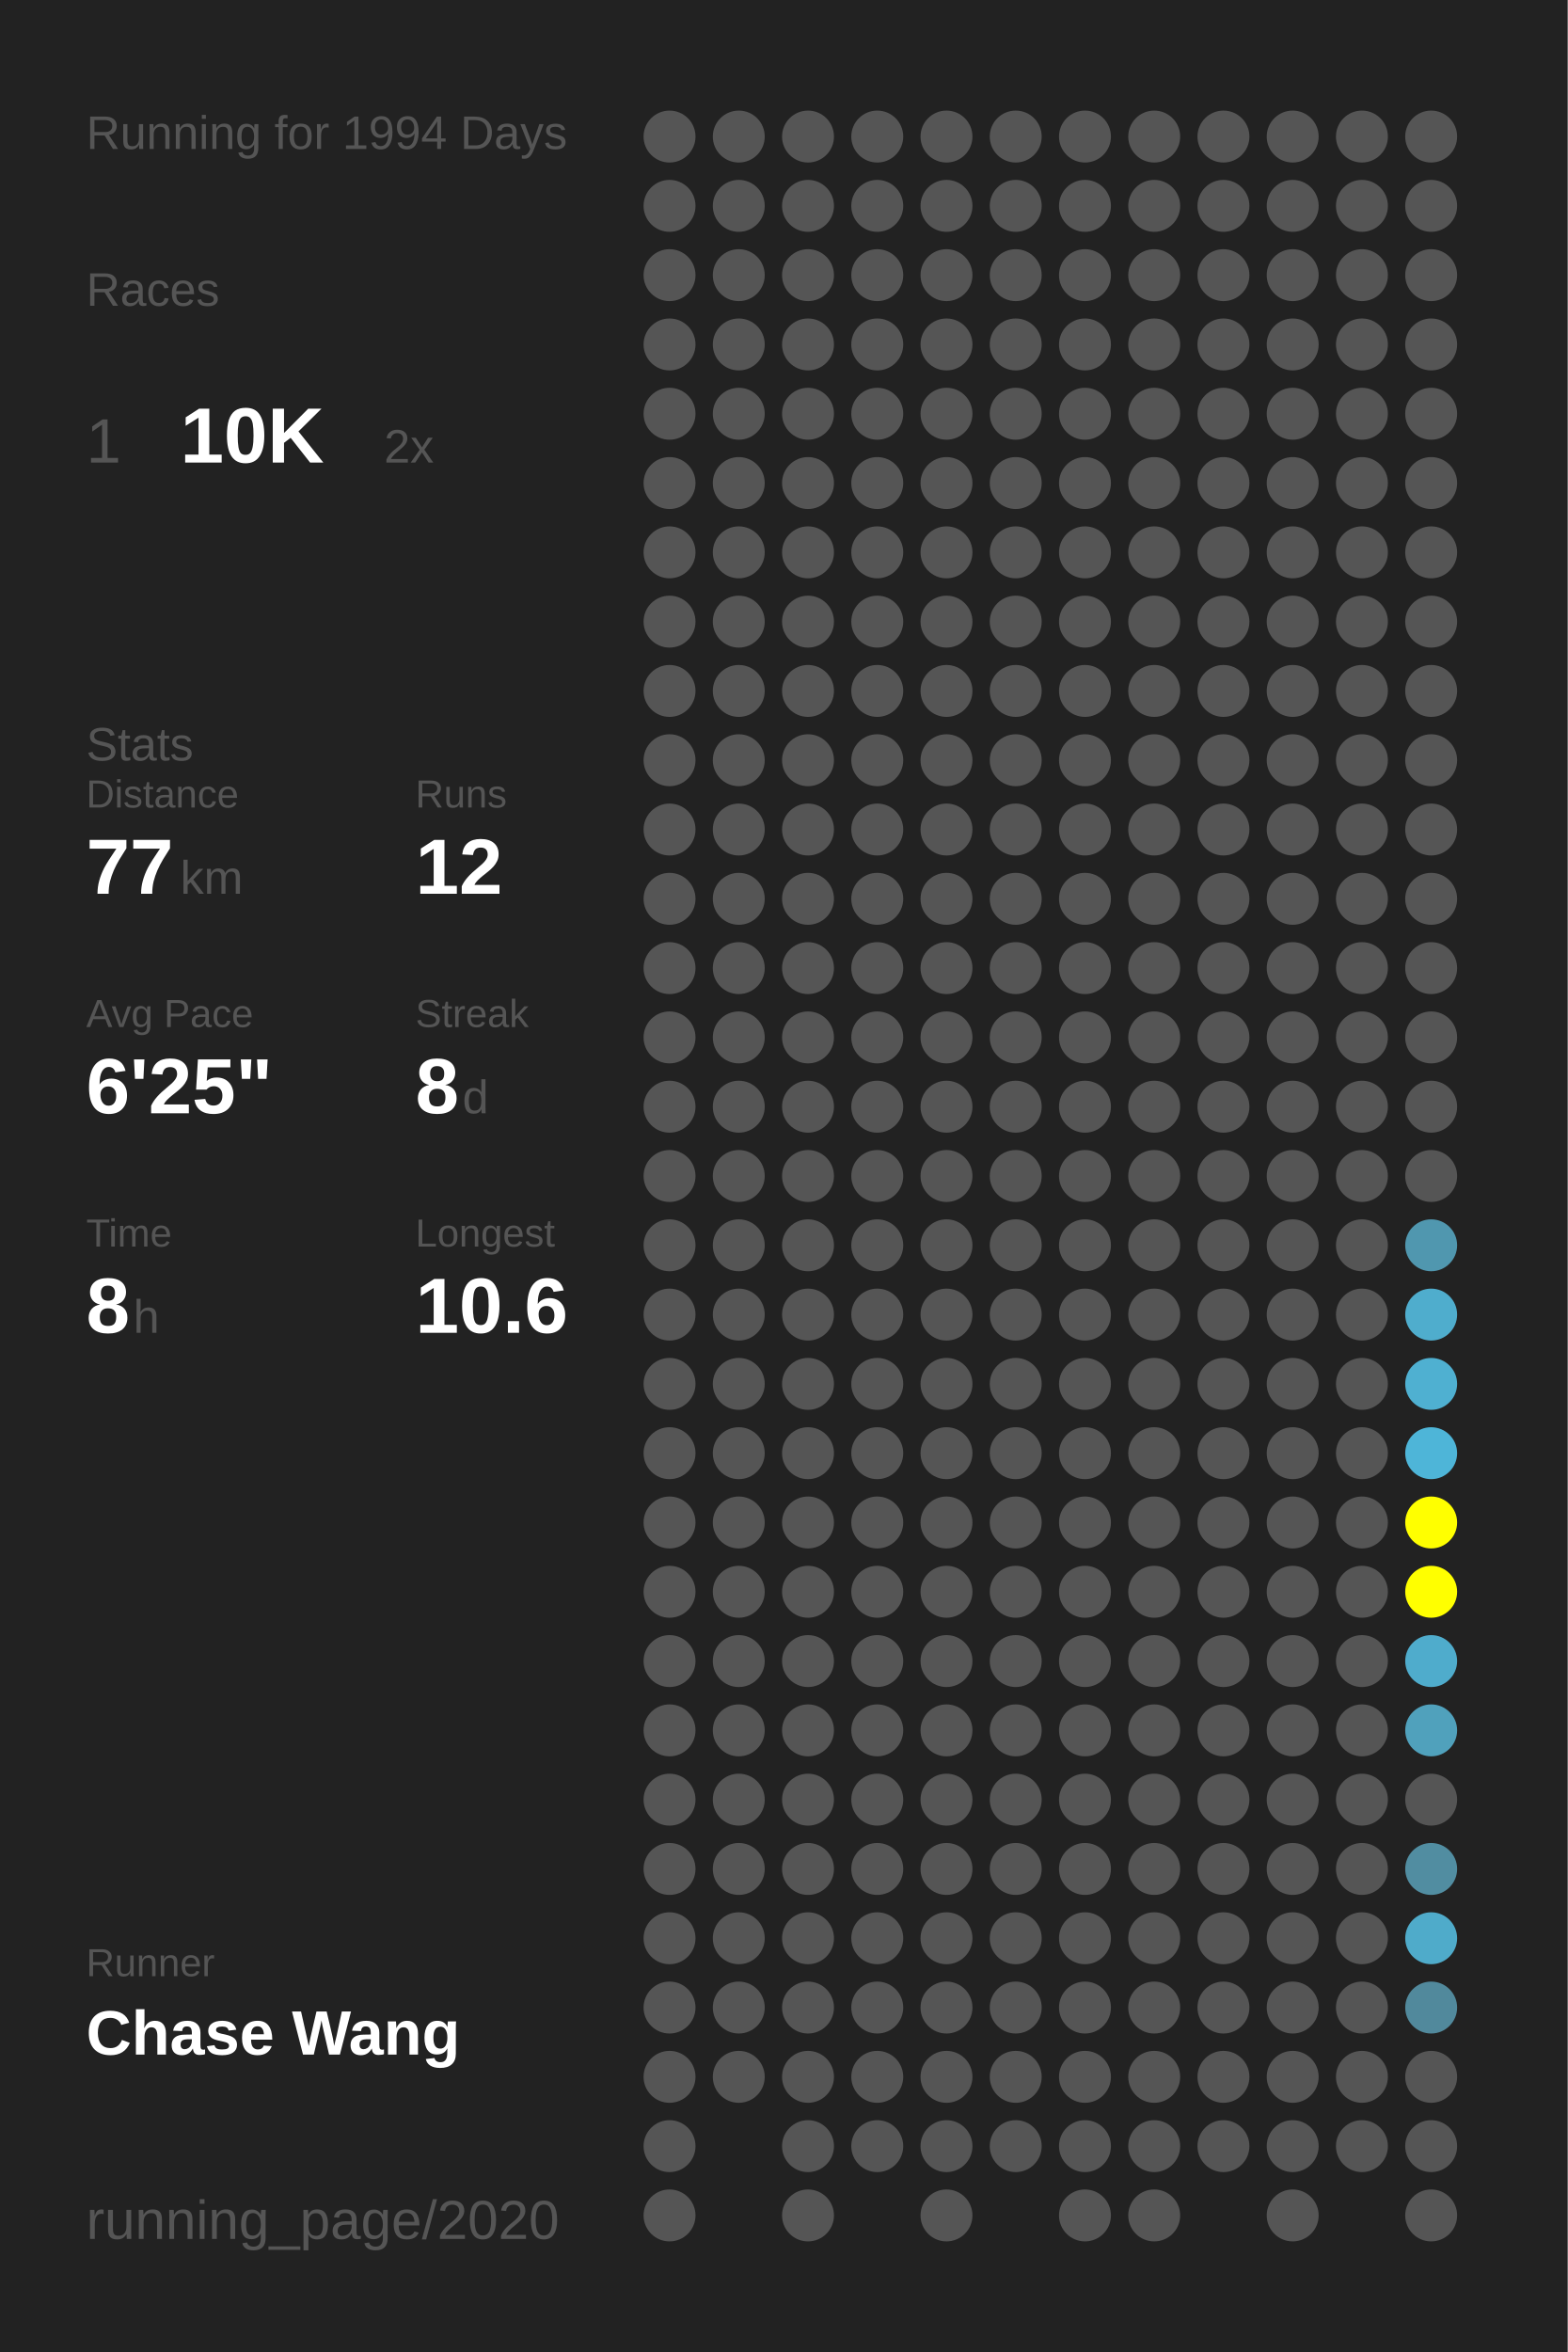
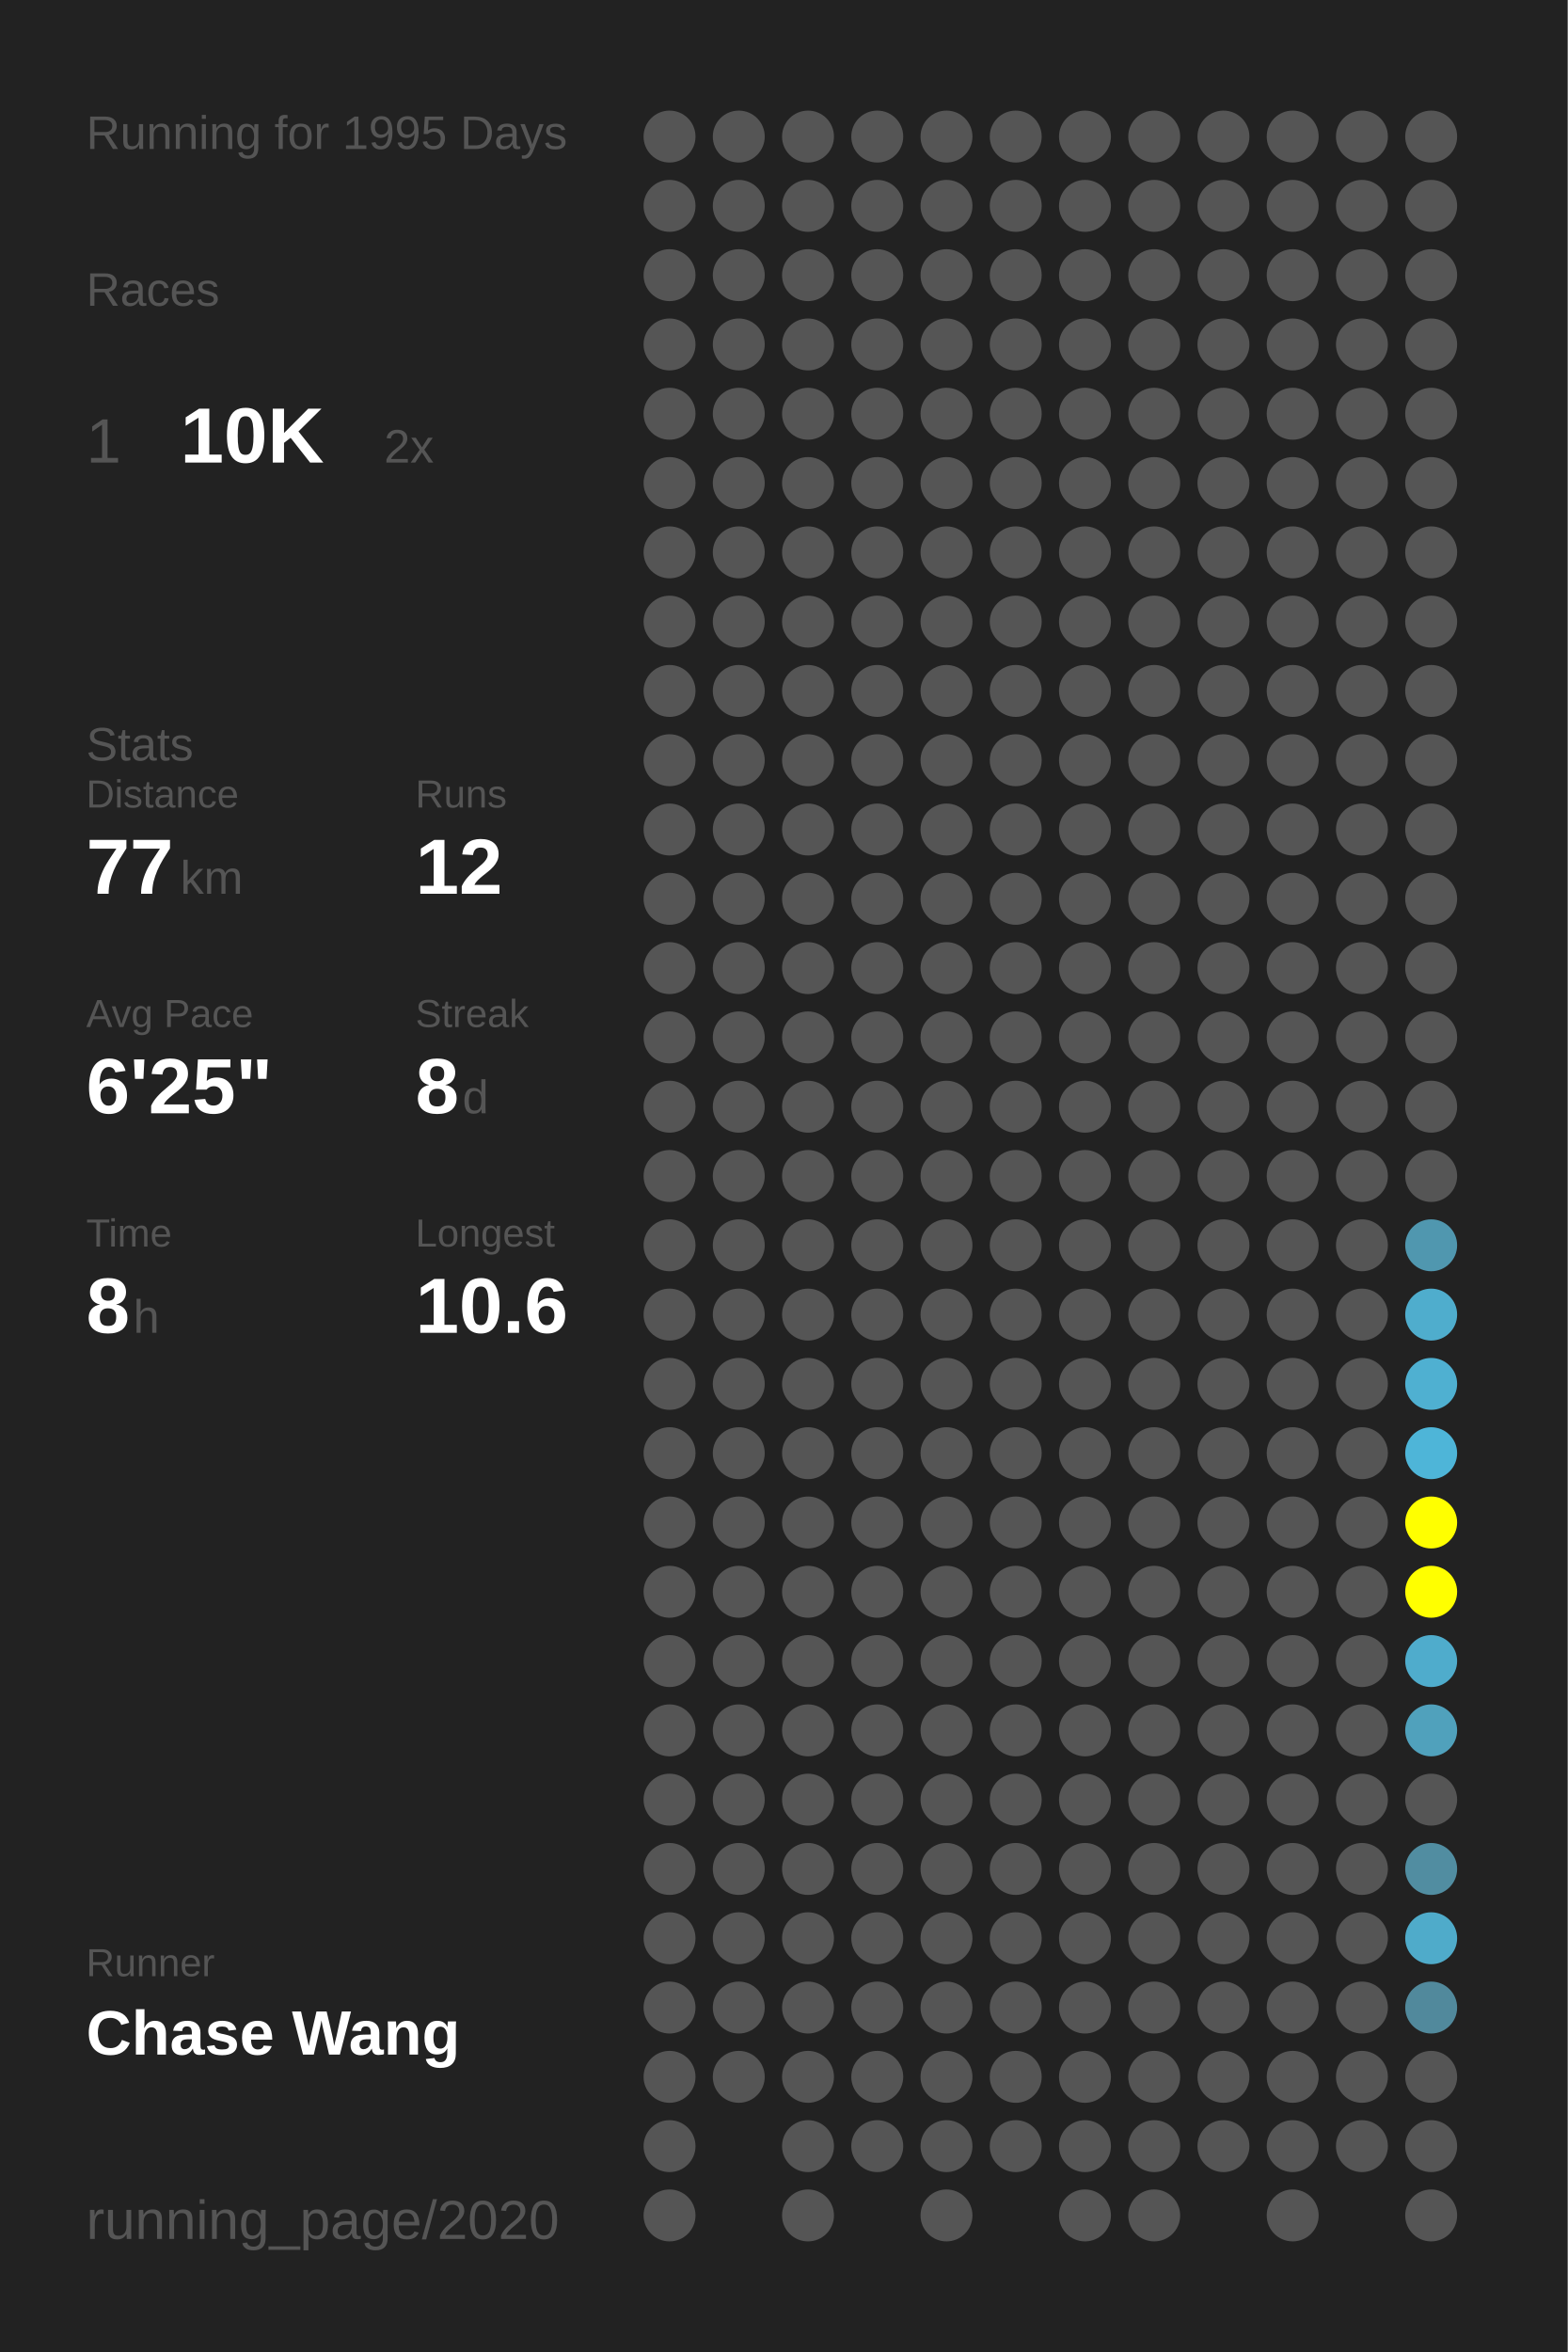
<svg xmlns="http://www.w3.org/2000/svg" baseProfile="full" height="300mm" version="1.1" viewBox="0,0,200,300" width="200mm">
  <defs />
  <rect fill="#222222" height="300" width="200" x="0" y="0" />
-   <text fill="#555555" style="font-size:6px; font-family:Arial;" x="11" y="19">Running for 1994 Days</text>
+   <text fill="#555555" style="font-size:6px; font-family:Arial;" x="11" y="19">Running for 1995 Days</text>
  <text fill="#555555" style="font-size:6px; font-family:Arial;" x="11" y="39">Races</text>
  <text fill="#555555" style="font-size:8px; font-family:Arial;" x="11" y="59">1</text>
  <text fill="#FFFFFF" style="font-size:10px; font-family:Arial; font-weight:bold;" x="23" y="59">10K</text>
  <text fill="#555555" style="font-size:6px; font-family:Arial;" x="49" y="59">2x</text>
  <text fill="#555555" style="font-size:6px; font-family:Arial;" x="11" y="97">Stats</text>
  <text fill="#555555" style="font-size:5px; font-family:Arial;" x="11" y="103">Distance</text>
  <text fill="#FFFFFF" style="font-size:10px; font-family:Arial; font-weight:bold;" x="11" y="114">77</text>
  <text fill="#555555" style="font-size:6px; font-family:Arial;" x="23" y="114">km</text>
  <text fill="#555555" style="font-size:5px; font-family:Arial;" x="53" y="103">Runs</text>
  <text fill="#FFFFFF" style="font-size:10px; font-family:Arial; font-weight:bold;" x="53" y="114">12</text>
  <text fill="#555555" style="font-size:5px; font-family:Arial;" x="11" y="131">Avg Pace</text>
  <text fill="#FFFFFF" style="font-size:10px; font-family:Arial; font-weight:bold;" x="11" y="142">6'25"</text>
  <text fill="#555555" style="font-size:5px; font-family:Arial;" x="53" y="131">Streak</text>
  <text fill="#FFFFFF" style="font-size:10px; font-family:Arial; font-weight:bold;" x="53" y="142">8</text>
  <text fill="#555555" style="font-size:6px; font-family:Arial;" x="59" y="142">d</text>
  <text fill="#555555" style="font-size:5px; font-family:Arial;" x="11" y="159">Time</text>
  <text fill="#FFFFFF" style="font-size:10px; font-family:Arial; font-weight:bold;" x="11" y="170">8</text>
  <text fill="#555555" style="font-size:6px; font-family:Arial;" x="17" y="170">h</text>
  <text fill="#555555" style="font-size:5px; font-family:Arial;" x="53" y="159">Longest</text>
  <text fill="#FFFFFF" style="font-size:10px; font-family:Arial; font-weight:bold;" x="53" y="170">10.6</text>
  <text fill="#555555" style="font-size:5px; font-family:Arial;" x="11" y="252.065">Runner</text>
  <text fill="#FFFFFF" style="font-size:8px; font-family:Arial; font-weight:bold;" x="11" y="262.065">Chase Wang</text>
  <text fill="#555555" style="font-size:7px; font-family:Arial;" x="11" y="285.581">running_page/2020</text>
  <circle cx="85.417" cy="17.419" fill="#555555" r="3.312" />
  <circle cx="85.417" cy="26.258" fill="#555555" r="3.312" />
  <circle cx="85.417" cy="35.097" fill="#555555" r="3.312" />
  <circle cx="85.417" cy="43.935" fill="#555555" r="3.312" />
  <circle cx="85.417" cy="52.774" fill="#555555" r="3.312" />
  <circle cx="85.417" cy="61.613" fill="#555555" r="3.312" />
  <circle cx="85.417" cy="70.452" fill="#555555" r="3.312" />
  <circle cx="85.417" cy="79.29" fill="#555555" r="3.312" />
  <circle cx="85.417" cy="88.129" fill="#555555" r="3.312" />
  <circle cx="85.417" cy="96.968" fill="#555555" r="3.312" />
  <circle cx="85.417" cy="105.806" fill="#555555" r="3.312" />
  <circle cx="85.417" cy="114.645" fill="#555555" r="3.312" />
  <circle cx="85.417" cy="123.484" fill="#555555" r="3.312" />
  <circle cx="85.417" cy="132.323" fill="#555555" r="3.312" />
  <circle cx="85.417" cy="141.161" fill="#555555" r="3.312" />
  <circle cx="85.417" cy="150" fill="#555555" r="3.312" />
  <circle cx="85.417" cy="158.839" fill="#555555" r="3.312" />
  <circle cx="85.417" cy="167.677" fill="#555555" r="3.312" />
  <circle cx="85.417" cy="176.516" fill="#555555" r="3.312" />
  <circle cx="85.417" cy="185.355" fill="#555555" r="3.312" />
  <circle cx="85.417" cy="194.194" fill="#555555" r="3.312" />
  <circle cx="85.417" cy="203.032" fill="#555555" r="3.312" />
  <circle cx="85.417" cy="211.871" fill="#555555" r="3.312" />
  <circle cx="85.417" cy="220.71" fill="#555555" r="3.312" />
  <circle cx="85.417" cy="229.548" fill="#555555" r="3.312" />
  <circle cx="85.417" cy="238.387" fill="#555555" r="3.312" />
  <circle cx="85.417" cy="247.226" fill="#555555" r="3.312" />
  <circle cx="85.417" cy="256.065" fill="#555555" r="3.312" />
  <circle cx="85.417" cy="264.903" fill="#555555" r="3.312" />
  <circle cx="85.417" cy="273.742" fill="#555555" r="3.312" />
  <circle cx="85.417" cy="282.581" fill="#555555" r="3.312" />
  <circle cx="94.25" cy="17.419" fill="#555555" r="3.312" />
  <circle cx="94.25" cy="26.258" fill="#555555" r="3.312" />
  <circle cx="94.25" cy="35.097" fill="#555555" r="3.312" />
  <circle cx="94.25" cy="43.935" fill="#555555" r="3.312" />
  <circle cx="94.25" cy="52.774" fill="#555555" r="3.312" />
  <circle cx="94.25" cy="61.613" fill="#555555" r="3.312" />
  <circle cx="94.25" cy="70.452" fill="#555555" r="3.312" />
  <circle cx="94.25" cy="79.29" fill="#555555" r="3.312" />
  <circle cx="94.25" cy="88.129" fill="#555555" r="3.312" />
  <circle cx="94.25" cy="96.968" fill="#555555" r="3.312" />
  <circle cx="94.25" cy="105.806" fill="#555555" r="3.312" />
  <circle cx="94.25" cy="114.645" fill="#555555" r="3.312" />
  <circle cx="94.25" cy="123.484" fill="#555555" r="3.312" />
  <circle cx="94.25" cy="132.323" fill="#555555" r="3.312" />
  <circle cx="94.25" cy="141.161" fill="#555555" r="3.312" />
  <circle cx="94.25" cy="150" fill="#555555" r="3.312" />
  <circle cx="94.25" cy="158.839" fill="#555555" r="3.312" />
  <circle cx="94.25" cy="167.677" fill="#555555" r="3.312" />
  <circle cx="94.25" cy="176.516" fill="#555555" r="3.312" />
  <circle cx="94.25" cy="185.355" fill="#555555" r="3.312" />
  <circle cx="94.25" cy="194.194" fill="#555555" r="3.312" />
  <circle cx="94.25" cy="203.032" fill="#555555" r="3.312" />
  <circle cx="94.25" cy="211.871" fill="#555555" r="3.312" />
  <circle cx="94.25" cy="220.71" fill="#555555" r="3.312" />
  <circle cx="94.25" cy="229.548" fill="#555555" r="3.312" />
  <circle cx="94.25" cy="238.387" fill="#555555" r="3.312" />
  <circle cx="94.25" cy="247.226" fill="#555555" r="3.312" />
  <circle cx="94.25" cy="256.065" fill="#555555" r="3.312" />
  <circle cx="94.25" cy="264.903" fill="#555555" r="3.312" />
  <circle cx="103.083" cy="17.419" fill="#555555" r="3.312" />
  <circle cx="103.083" cy="26.258" fill="#555555" r="3.312" />
  <circle cx="103.083" cy="35.097" fill="#555555" r="3.312" />
  <circle cx="103.083" cy="43.935" fill="#555555" r="3.312" />
  <circle cx="103.083" cy="52.774" fill="#555555" r="3.312" />
  <circle cx="103.083" cy="61.613" fill="#555555" r="3.312" />
  <circle cx="103.083" cy="70.452" fill="#555555" r="3.312" />
  <circle cx="103.083" cy="79.29" fill="#555555" r="3.312" />
  <circle cx="103.083" cy="88.129" fill="#555555" r="3.312" />
  <circle cx="103.083" cy="96.968" fill="#555555" r="3.312" />
  <circle cx="103.083" cy="105.806" fill="#555555" r="3.312" />
  <circle cx="103.083" cy="114.645" fill="#555555" r="3.312" />
  <circle cx="103.083" cy="123.484" fill="#555555" r="3.312" />
  <circle cx="103.083" cy="132.323" fill="#555555" r="3.312" />
  <circle cx="103.083" cy="141.161" fill="#555555" r="3.312" />
  <circle cx="103.083" cy="150" fill="#555555" r="3.312" />
  <circle cx="103.083" cy="158.839" fill="#555555" r="3.312" />
  <circle cx="103.083" cy="167.677" fill="#555555" r="3.312" />
  <circle cx="103.083" cy="176.516" fill="#555555" r="3.312" />
  <circle cx="103.083" cy="185.355" fill="#555555" r="3.312" />
  <circle cx="103.083" cy="194.194" fill="#555555" r="3.312" />
  <circle cx="103.083" cy="203.032" fill="#555555" r="3.312" />
  <circle cx="103.083" cy="211.871" fill="#555555" r="3.312" />
  <circle cx="103.083" cy="220.71" fill="#555555" r="3.312" />
  <circle cx="103.083" cy="229.548" fill="#555555" r="3.312" />
  <circle cx="103.083" cy="238.387" fill="#555555" r="3.312" />
  <circle cx="103.083" cy="247.226" fill="#555555" r="3.312" />
  <circle cx="103.083" cy="256.065" fill="#555555" r="3.312" />
  <circle cx="103.083" cy="264.903" fill="#555555" r="3.312" />
  <circle cx="103.083" cy="273.742" fill="#555555" r="3.312" />
  <circle cx="103.083" cy="282.581" fill="#555555" r="3.312" />
  <circle cx="111.917" cy="17.419" fill="#555555" r="3.312" />
  <circle cx="111.917" cy="26.258" fill="#555555" r="3.312" />
  <circle cx="111.917" cy="35.097" fill="#555555" r="3.312" />
  <circle cx="111.917" cy="43.935" fill="#555555" r="3.312" />
  <circle cx="111.917" cy="52.774" fill="#555555" r="3.312" />
  <circle cx="111.917" cy="61.613" fill="#555555" r="3.312" />
  <circle cx="111.917" cy="70.452" fill="#555555" r="3.312" />
  <circle cx="111.917" cy="79.29" fill="#555555" r="3.312" />
  <circle cx="111.917" cy="88.129" fill="#555555" r="3.312" />
  <circle cx="111.917" cy="96.968" fill="#555555" r="3.312" />
  <circle cx="111.917" cy="105.806" fill="#555555" r="3.312" />
  <circle cx="111.917" cy="114.645" fill="#555555" r="3.312" />
  <circle cx="111.917" cy="123.484" fill="#555555" r="3.312" />
  <circle cx="111.917" cy="132.323" fill="#555555" r="3.312" />
  <circle cx="111.917" cy="141.161" fill="#555555" r="3.312" />
  <circle cx="111.917" cy="150" fill="#555555" r="3.312" />
  <circle cx="111.917" cy="158.839" fill="#555555" r="3.312" />
  <circle cx="111.917" cy="167.677" fill="#555555" r="3.312" />
  <circle cx="111.917" cy="176.516" fill="#555555" r="3.312" />
  <circle cx="111.917" cy="185.355" fill="#555555" r="3.312" />
  <circle cx="111.917" cy="194.194" fill="#555555" r="3.312" />
  <circle cx="111.917" cy="203.032" fill="#555555" r="3.312" />
  <circle cx="111.917" cy="211.871" fill="#555555" r="3.312" />
  <circle cx="111.917" cy="220.71" fill="#555555" r="3.312" />
  <circle cx="111.917" cy="229.548" fill="#555555" r="3.312" />
  <circle cx="111.917" cy="238.387" fill="#555555" r="3.312" />
  <circle cx="111.917" cy="247.226" fill="#555555" r="3.312" />
  <circle cx="111.917" cy="256.065" fill="#555555" r="3.312" />
  <circle cx="111.917" cy="264.903" fill="#555555" r="3.312" />
  <circle cx="111.917" cy="273.742" fill="#555555" r="3.312" />
  <circle cx="120.75" cy="17.419" fill="#555555" r="3.312" />
  <circle cx="120.75" cy="26.258" fill="#555555" r="3.312" />
  <circle cx="120.75" cy="35.097" fill="#555555" r="3.312" />
  <circle cx="120.75" cy="43.935" fill="#555555" r="3.312" />
  <circle cx="120.75" cy="52.774" fill="#555555" r="3.312" />
  <circle cx="120.75" cy="61.613" fill="#555555" r="3.312" />
  <circle cx="120.75" cy="70.452" fill="#555555" r="3.312" />
  <circle cx="120.75" cy="79.29" fill="#555555" r="3.312" />
  <circle cx="120.75" cy="88.129" fill="#555555" r="3.312" />
  <circle cx="120.75" cy="96.968" fill="#555555" r="3.312" />
  <circle cx="120.75" cy="105.806" fill="#555555" r="3.312" />
  <circle cx="120.75" cy="114.645" fill="#555555" r="3.312" />
  <circle cx="120.75" cy="123.484" fill="#555555" r="3.312" />
  <circle cx="120.75" cy="132.323" fill="#555555" r="3.312" />
  <circle cx="120.75" cy="141.161" fill="#555555" r="3.312" />
  <circle cx="120.75" cy="150" fill="#555555" r="3.312" />
  <circle cx="120.75" cy="158.839" fill="#555555" r="3.312" />
  <circle cx="120.75" cy="167.677" fill="#555555" r="3.312" />
  <circle cx="120.75" cy="176.516" fill="#555555" r="3.312" />
  <circle cx="120.75" cy="185.355" fill="#555555" r="3.312" />
  <circle cx="120.75" cy="194.194" fill="#555555" r="3.312" />
  <circle cx="120.75" cy="203.032" fill="#555555" r="3.312" />
  <circle cx="120.75" cy="211.871" fill="#555555" r="3.312" />
  <circle cx="120.75" cy="220.71" fill="#555555" r="3.312" />
  <circle cx="120.75" cy="229.548" fill="#555555" r="3.312" />
  <circle cx="120.75" cy="238.387" fill="#555555" r="3.312" />
  <circle cx="120.75" cy="247.226" fill="#555555" r="3.312" />
  <circle cx="120.75" cy="256.065" fill="#555555" r="3.312" />
  <circle cx="120.75" cy="264.903" fill="#555555" r="3.312" />
  <circle cx="120.75" cy="273.742" fill="#555555" r="3.312" />
  <circle cx="120.75" cy="282.581" fill="#555555" r="3.312" />
  <circle cx="129.583" cy="17.419" fill="#555555" r="3.312" />
  <circle cx="129.583" cy="26.258" fill="#555555" r="3.312" />
  <circle cx="129.583" cy="35.097" fill="#555555" r="3.312" />
  <circle cx="129.583" cy="43.935" fill="#555555" r="3.312" />
  <circle cx="129.583" cy="52.774" fill="#555555" r="3.312" />
  <circle cx="129.583" cy="61.613" fill="#555555" r="3.312" />
  <circle cx="129.583" cy="70.452" fill="#555555" r="3.312" />
  <circle cx="129.583" cy="79.29" fill="#555555" r="3.312" />
  <circle cx="129.583" cy="88.129" fill="#555555" r="3.312" />
  <circle cx="129.583" cy="96.968" fill="#555555" r="3.312" />
  <circle cx="129.583" cy="105.806" fill="#555555" r="3.312" />
  <circle cx="129.583" cy="114.645" fill="#555555" r="3.312" />
  <circle cx="129.583" cy="123.484" fill="#555555" r="3.312" />
  <circle cx="129.583" cy="132.323" fill="#555555" r="3.312" />
  <circle cx="129.583" cy="141.161" fill="#555555" r="3.312" />
  <circle cx="129.583" cy="150" fill="#555555" r="3.312" />
  <circle cx="129.583" cy="158.839" fill="#555555" r="3.312" />
  <circle cx="129.583" cy="167.677" fill="#555555" r="3.312" />
  <circle cx="129.583" cy="176.516" fill="#555555" r="3.312" />
  <circle cx="129.583" cy="185.355" fill="#555555" r="3.312" />
  <circle cx="129.583" cy="194.194" fill="#555555" r="3.312" />
  <circle cx="129.583" cy="203.032" fill="#555555" r="3.312" />
  <circle cx="129.583" cy="211.871" fill="#555555" r="3.312" />
  <circle cx="129.583" cy="220.71" fill="#555555" r="3.312" />
  <circle cx="129.583" cy="229.548" fill="#555555" r="3.312" />
  <circle cx="129.583" cy="238.387" fill="#555555" r="3.312" />
  <circle cx="129.583" cy="247.226" fill="#555555" r="3.312" />
  <circle cx="129.583" cy="256.065" fill="#555555" r="3.312" />
  <circle cx="129.583" cy="264.903" fill="#555555" r="3.312" />
  <circle cx="129.583" cy="273.742" fill="#555555" r="3.312" />
  <circle cx="138.417" cy="17.419" fill="#555555" r="3.312" />
  <circle cx="138.417" cy="26.258" fill="#555555" r="3.312" />
  <circle cx="138.417" cy="35.097" fill="#555555" r="3.312" />
  <circle cx="138.417" cy="43.935" fill="#555555" r="3.312" />
  <circle cx="138.417" cy="52.774" fill="#555555" r="3.312" />
  <circle cx="138.417" cy="61.613" fill="#555555" r="3.312" />
  <circle cx="138.417" cy="70.452" fill="#555555" r="3.312" />
  <circle cx="138.417" cy="79.29" fill="#555555" r="3.312" />
  <circle cx="138.417" cy="88.129" fill="#555555" r="3.312" />
  <circle cx="138.417" cy="96.968" fill="#555555" r="3.312" />
  <circle cx="138.417" cy="105.806" fill="#555555" r="3.312" />
  <circle cx="138.417" cy="114.645" fill="#555555" r="3.312" />
  <circle cx="138.417" cy="123.484" fill="#555555" r="3.312" />
  <circle cx="138.417" cy="132.323" fill="#555555" r="3.312" />
  <circle cx="138.417" cy="141.161" fill="#555555" r="3.312" />
  <circle cx="138.417" cy="150" fill="#555555" r="3.312" />
  <circle cx="138.417" cy="158.839" fill="#555555" r="3.312" />
  <circle cx="138.417" cy="167.677" fill="#555555" r="3.312" />
  <circle cx="138.417" cy="176.516" fill="#555555" r="3.312" />
  <circle cx="138.417" cy="185.355" fill="#555555" r="3.312" />
  <circle cx="138.417" cy="194.194" fill="#555555" r="3.312" />
  <circle cx="138.417" cy="203.032" fill="#555555" r="3.312" />
  <circle cx="138.417" cy="211.871" fill="#555555" r="3.312" />
  <circle cx="138.417" cy="220.71" fill="#555555" r="3.312" />
  <circle cx="138.417" cy="229.548" fill="#555555" r="3.312" />
  <circle cx="138.417" cy="238.387" fill="#555555" r="3.312" />
  <circle cx="138.417" cy="247.226" fill="#555555" r="3.312" />
  <circle cx="138.417" cy="256.065" fill="#555555" r="3.312" />
  <circle cx="138.417" cy="264.903" fill="#555555" r="3.312" />
  <circle cx="138.417" cy="273.742" fill="#555555" r="3.312" />
  <circle cx="138.417" cy="282.581" fill="#555555" r="3.312" />
  <circle cx="147.25" cy="17.419" fill="#555555" r="3.312" />
  <circle cx="147.25" cy="26.258" fill="#555555" r="3.312" />
  <circle cx="147.25" cy="35.097" fill="#555555" r="3.312" />
  <circle cx="147.25" cy="43.935" fill="#555555" r="3.312" />
  <circle cx="147.25" cy="52.774" fill="#555555" r="3.312" />
  <circle cx="147.25" cy="61.613" fill="#555555" r="3.312" />
  <circle cx="147.25" cy="70.452" fill="#555555" r="3.312" />
  <circle cx="147.25" cy="79.29" fill="#555555" r="3.312" />
  <circle cx="147.25" cy="88.129" fill="#555555" r="3.312" />
  <circle cx="147.25" cy="96.968" fill="#555555" r="3.312" />
  <circle cx="147.25" cy="105.806" fill="#555555" r="3.312" />
  <circle cx="147.25" cy="114.645" fill="#555555" r="3.312" />
  <circle cx="147.25" cy="123.484" fill="#555555" r="3.312" />
  <circle cx="147.25" cy="132.323" fill="#555555" r="3.312" />
  <circle cx="147.25" cy="141.161" fill="#555555" r="3.312" />
  <circle cx="147.25" cy="150" fill="#555555" r="3.312" />
  <circle cx="147.25" cy="158.839" fill="#555555" r="3.312" />
  <circle cx="147.25" cy="167.677" fill="#555555" r="3.312" />
  <circle cx="147.25" cy="176.516" fill="#555555" r="3.312" />
  <circle cx="147.25" cy="185.355" fill="#555555" r="3.312" />
  <circle cx="147.25" cy="194.194" fill="#555555" r="3.312" />
  <circle cx="147.25" cy="203.032" fill="#555555" r="3.312" />
  <circle cx="147.25" cy="211.871" fill="#555555" r="3.312" />
  <circle cx="147.25" cy="220.71" fill="#555555" r="3.312" />
  <circle cx="147.25" cy="229.548" fill="#555555" r="3.312" />
  <circle cx="147.25" cy="238.387" fill="#555555" r="3.312" />
  <circle cx="147.25" cy="247.226" fill="#555555" r="3.312" />
  <circle cx="147.25" cy="256.065" fill="#555555" r="3.312" />
  <circle cx="147.25" cy="264.903" fill="#555555" r="3.312" />
  <circle cx="147.25" cy="273.742" fill="#555555" r="3.312" />
  <circle cx="147.25" cy="282.581" fill="#555555" r="3.312" />
  <circle cx="156.083" cy="17.419" fill="#555555" r="3.312" />
  <circle cx="156.083" cy="26.258" fill="#555555" r="3.312" />
  <circle cx="156.083" cy="35.097" fill="#555555" r="3.312" />
  <circle cx="156.083" cy="43.935" fill="#555555" r="3.312" />
  <circle cx="156.083" cy="52.774" fill="#555555" r="3.312" />
  <circle cx="156.083" cy="61.613" fill="#555555" r="3.312" />
  <circle cx="156.083" cy="70.452" fill="#555555" r="3.312" />
  <circle cx="156.083" cy="79.29" fill="#555555" r="3.312" />
  <circle cx="156.083" cy="88.129" fill="#555555" r="3.312" />
  <circle cx="156.083" cy="96.968" fill="#555555" r="3.312" />
  <circle cx="156.083" cy="105.806" fill="#555555" r="3.312" />
  <circle cx="156.083" cy="114.645" fill="#555555" r="3.312" />
  <circle cx="156.083" cy="123.484" fill="#555555" r="3.312" />
  <circle cx="156.083" cy="132.323" fill="#555555" r="3.312" />
  <circle cx="156.083" cy="141.161" fill="#555555" r="3.312" />
  <circle cx="156.083" cy="150" fill="#555555" r="3.312" />
  <circle cx="156.083" cy="158.839" fill="#555555" r="3.312" />
  <circle cx="156.083" cy="167.677" fill="#555555" r="3.312" />
  <circle cx="156.083" cy="176.516" fill="#555555" r="3.312" />
  <circle cx="156.083" cy="185.355" fill="#555555" r="3.312" />
  <circle cx="156.083" cy="194.194" fill="#555555" r="3.312" />
  <circle cx="156.083" cy="203.032" fill="#555555" r="3.312" />
  <circle cx="156.083" cy="211.871" fill="#555555" r="3.312" />
  <circle cx="156.083" cy="220.71" fill="#555555" r="3.312" />
  <circle cx="156.083" cy="229.548" fill="#555555" r="3.312" />
  <circle cx="156.083" cy="238.387" fill="#555555" r="3.312" />
  <circle cx="156.083" cy="247.226" fill="#555555" r="3.312" />
  <circle cx="156.083" cy="256.065" fill="#555555" r="3.312" />
  <circle cx="156.083" cy="264.903" fill="#555555" r="3.312" />
  <circle cx="156.083" cy="273.742" fill="#555555" r="3.312" />
  <circle cx="164.917" cy="17.419" fill="#555555" r="3.312" />
  <circle cx="164.917" cy="26.258" fill="#555555" r="3.312" />
  <circle cx="164.917" cy="35.097" fill="#555555" r="3.312" />
  <circle cx="164.917" cy="43.935" fill="#555555" r="3.312" />
  <circle cx="164.917" cy="52.774" fill="#555555" r="3.312" />
  <circle cx="164.917" cy="61.613" fill="#555555" r="3.312" />
  <circle cx="164.917" cy="70.452" fill="#555555" r="3.312" />
  <circle cx="164.917" cy="79.29" fill="#555555" r="3.312" />
  <circle cx="164.917" cy="88.129" fill="#555555" r="3.312" />
  <circle cx="164.917" cy="96.968" fill="#555555" r="3.312" />
  <circle cx="164.917" cy="105.806" fill="#555555" r="3.312" />
  <circle cx="164.917" cy="114.645" fill="#555555" r="3.312" />
  <circle cx="164.917" cy="123.484" fill="#555555" r="3.312" />
  <circle cx="164.917" cy="132.323" fill="#555555" r="3.312" />
  <circle cx="164.917" cy="141.161" fill="#555555" r="3.312" />
  <circle cx="164.917" cy="150" fill="#555555" r="3.312" />
  <circle cx="164.917" cy="158.839" fill="#555555" r="3.312" />
  <circle cx="164.917" cy="167.677" fill="#555555" r="3.312" />
  <circle cx="164.917" cy="176.516" fill="#555555" r="3.312" />
  <circle cx="164.917" cy="185.355" fill="#555555" r="3.312" />
  <circle cx="164.917" cy="194.194" fill="#555555" r="3.312" />
  <circle cx="164.917" cy="203.032" fill="#555555" r="3.312" />
  <circle cx="164.917" cy="211.871" fill="#555555" r="3.312" />
  <circle cx="164.917" cy="220.71" fill="#555555" r="3.312" />
  <circle cx="164.917" cy="229.548" fill="#555555" r="3.312" />
  <circle cx="164.917" cy="238.387" fill="#555555" r="3.312" />
  <circle cx="164.917" cy="247.226" fill="#555555" r="3.312" />
  <circle cx="164.917" cy="256.065" fill="#555555" r="3.312" />
  <circle cx="164.917" cy="264.903" fill="#555555" r="3.312" />
  <circle cx="164.917" cy="273.742" fill="#555555" r="3.312" />
  <circle cx="164.917" cy="282.581" fill="#555555" r="3.312" />
  <circle cx="173.75" cy="17.419" fill="#555555" r="3.312" />
  <circle cx="173.75" cy="26.258" fill="#555555" r="3.312" />
  <circle cx="173.75" cy="35.097" fill="#555555" r="3.312" />
  <circle cx="173.75" cy="43.935" fill="#555555" r="3.312" />
  <circle cx="173.75" cy="52.774" fill="#555555" r="3.312" />
  <circle cx="173.75" cy="61.613" fill="#555555" r="3.312" />
  <circle cx="173.75" cy="70.452" fill="#555555" r="3.312" />
  <circle cx="173.75" cy="79.29" fill="#555555" r="3.312" />
  <circle cx="173.75" cy="88.129" fill="#555555" r="3.312" />
  <circle cx="173.75" cy="96.968" fill="#555555" r="3.312" />
  <circle cx="173.75" cy="105.806" fill="#555555" r="3.312" />
  <circle cx="173.75" cy="114.645" fill="#555555" r="3.312" />
  <circle cx="173.75" cy="123.484" fill="#555555" r="3.312" />
  <circle cx="173.75" cy="132.323" fill="#555555" r="3.312" />
  <circle cx="173.75" cy="141.161" fill="#555555" r="3.312" />
  <circle cx="173.75" cy="150" fill="#555555" r="3.312" />
  <circle cx="173.75" cy="158.839" fill="#555555" r="3.312" />
  <circle cx="173.75" cy="167.677" fill="#555555" r="3.312" />
  <circle cx="173.75" cy="176.516" fill="#555555" r="3.312" />
  <circle cx="173.75" cy="185.355" fill="#555555" r="3.312" />
  <circle cx="173.75" cy="194.194" fill="#555555" r="3.312" />
  <circle cx="173.75" cy="203.032" fill="#555555" r="3.312" />
  <circle cx="173.75" cy="211.871" fill="#555555" r="3.312" />
  <circle cx="173.75" cy="220.71" fill="#555555" r="3.312" />
  <circle cx="173.75" cy="229.548" fill="#555555" r="3.312" />
  <circle cx="173.75" cy="238.387" fill="#555555" r="3.312" />
  <circle cx="173.75" cy="247.226" fill="#555555" r="3.312" />
  <circle cx="173.75" cy="256.065" fill="#555555" r="3.312" />
  <circle cx="173.75" cy="264.903" fill="#555555" r="3.312" />
  <circle cx="173.75" cy="273.742" fill="#555555" r="3.312" />
  <circle cx="182.583" cy="17.419" fill="#555555" r="3.312" />
  <circle cx="182.583" cy="26.258" fill="#555555" r="3.312" />
  <circle cx="182.583" cy="35.097" fill="#555555" r="3.312" />
  <circle cx="182.583" cy="43.935" fill="#555555" r="3.312" />
  <circle cx="182.583" cy="52.774" fill="#555555" r="3.312" />
  <circle cx="182.583" cy="61.613" fill="#555555" r="3.312" />
  <circle cx="182.583" cy="70.452" fill="#555555" r="3.312" />
  <circle cx="182.583" cy="79.29" fill="#555555" r="3.312" />
  <circle cx="182.583" cy="88.129" fill="#555555" r="3.312" />
  <circle cx="182.583" cy="96.968" fill="#555555" r="3.312" />
  <circle cx="182.583" cy="105.806" fill="#555555" r="3.312" />
  <circle cx="182.583" cy="114.645" fill="#555555" r="3.312" />
  <circle cx="182.583" cy="123.484" fill="#555555" r="3.312" />
  <circle cx="182.583" cy="132.323" fill="#555555" r="3.312" />
  <circle cx="182.583" cy="141.161" fill="#555555" r="3.312" />
  <circle cx="182.583" cy="150" fill="#555555" r="3.312" />
  <circle cx="182.583" cy="158.839" fill="#5097af" r="3.312" />
  <circle cx="182.583" cy="167.677" fill="#4fadcd" r="3.312" />
  <circle cx="182.583" cy="176.516" fill="#4fb0d1" r="3.312" />
  <circle cx="182.583" cy="185.355" fill="#4eb5d8" r="3.312" />
  <circle cx="182.583" cy="194.194" fill="#FFFF00" r="3.312" />
  <circle cx="182.583" cy="203.032" fill="#FFFF00" r="3.312" />
  <circle cx="182.583" cy="211.871" fill="#4faccc" r="3.312" />
  <circle cx="182.583" cy="220.71" fill="#50a1bc" r="3.312" />
  <circle cx="182.583" cy="229.548" fill="#555555" r="3.312" />
  <circle cx="182.583" cy="238.387" fill="#518da1" r="3.312" />
  <circle cx="182.583" cy="247.226" fill="#4fabca" r="3.312" />
  <circle cx="182.583" cy="256.065" fill="#51899c" r="3.312" />
  <circle cx="182.583" cy="264.903" fill="#555555" r="3.312" />
  <circle cx="182.583" cy="273.742" fill="#555555" r="3.312" />
  <circle cx="182.583" cy="282.581" fill="#555555" r="3.312" />
</svg>
